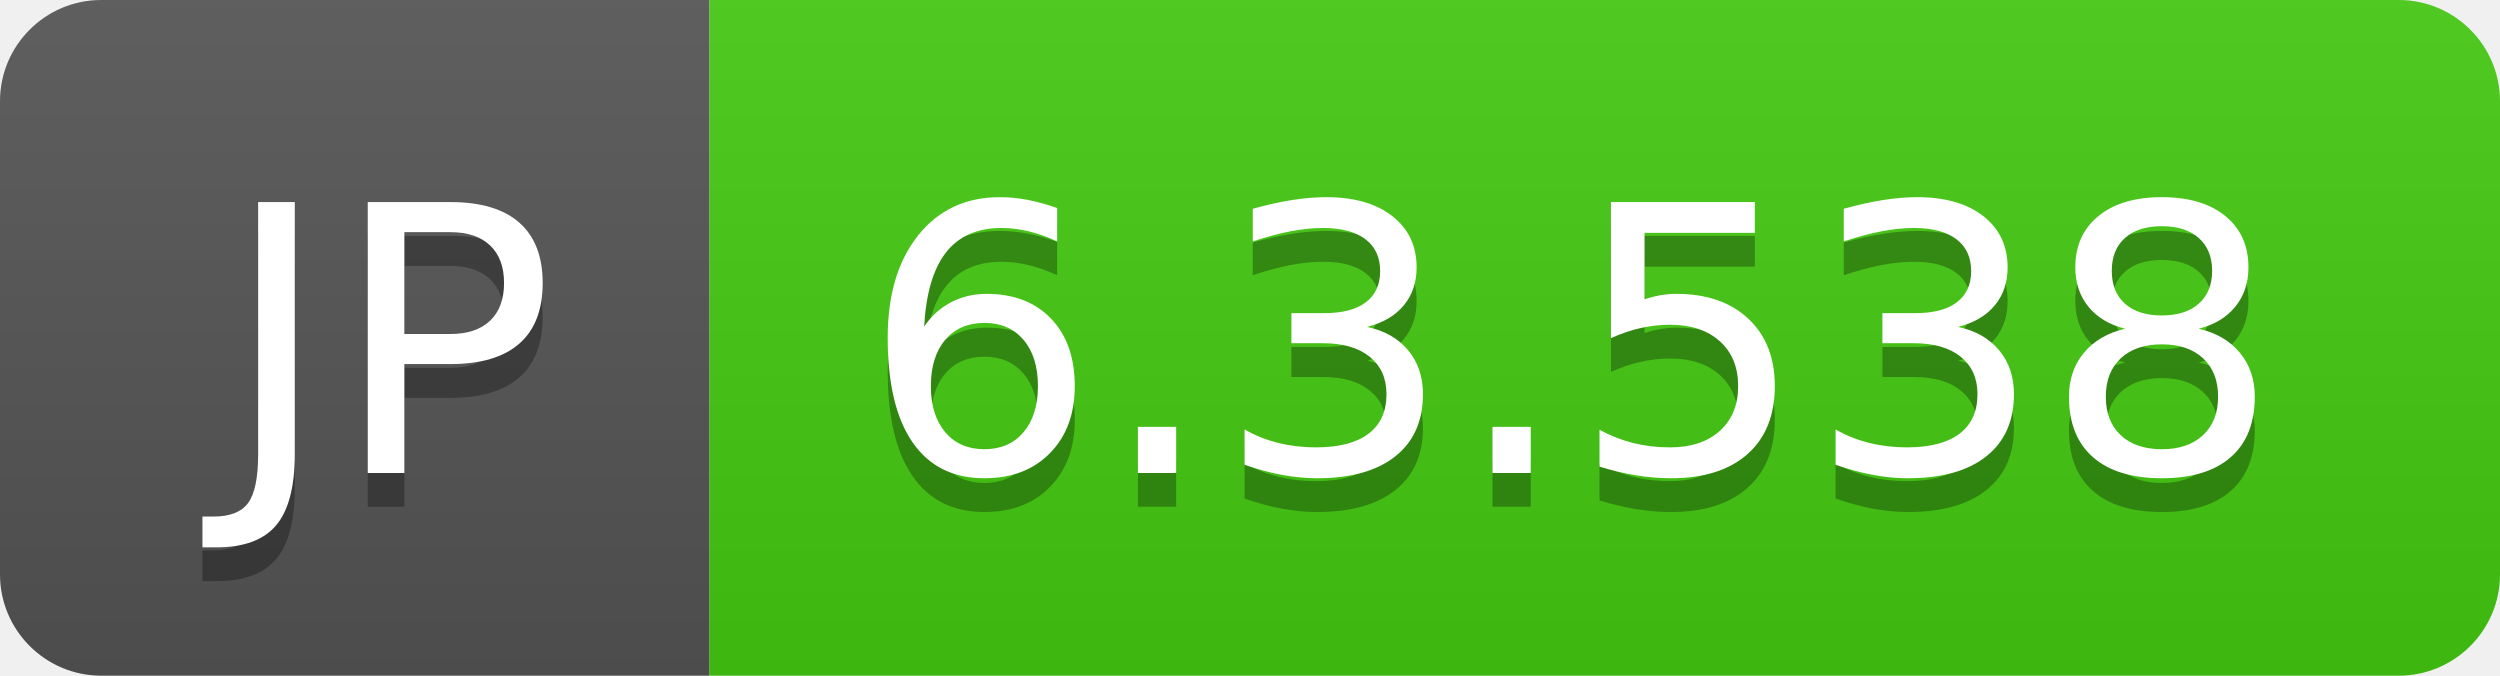
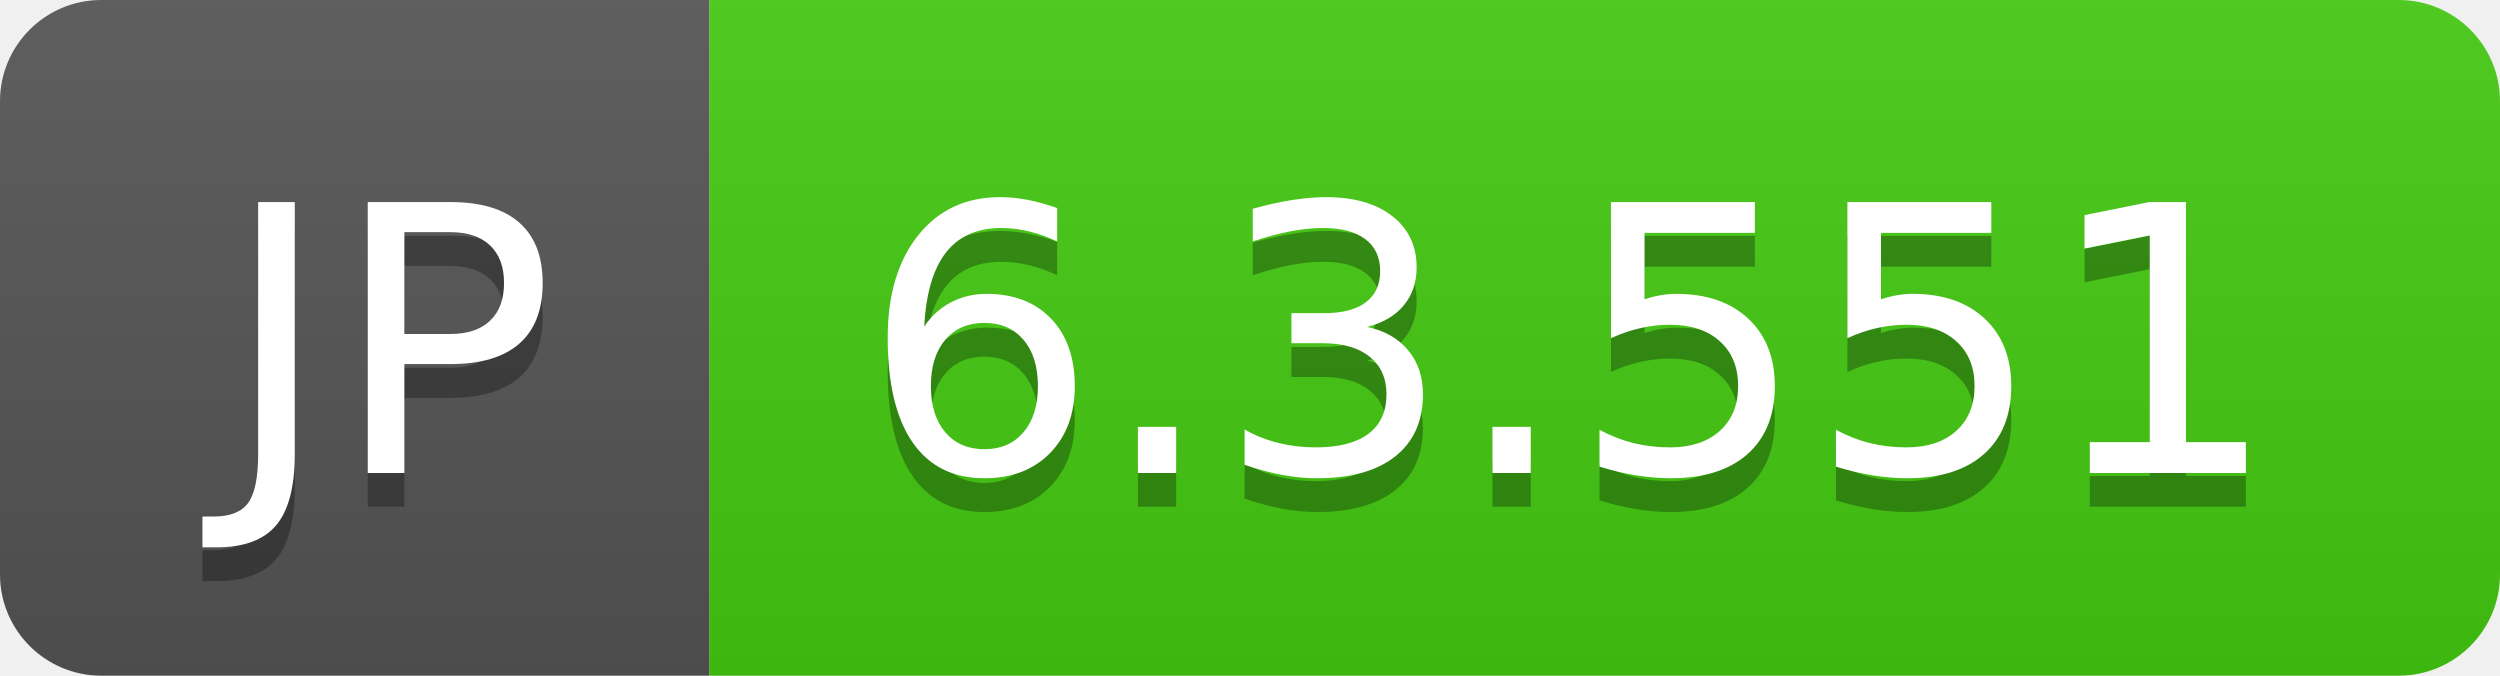
- <svg xmlns="http://www.w3.org/2000/svg" width="74" height="20" role="img" aria-label="JP: 6.3.538">
+ <svg xmlns="http://www.w3.org/2000/svg" width="74" height="20" role="img" aria-label="JP: 6.3.551">
  <linearGradient id="s" x2="0" y2="100%">
    <stop offset="0" stop-color="#bbb" stop-opacity=".1" />
    <stop offset="1" stop-opacity=".1" />
  </linearGradient>
  <clipPath id="r">
    <rect width="74" height="20" rx="3" fill="#fff" />
  </clipPath>
  <g clip-path="url(#r)">
    <rect width="21" height="20" fill="#555" />
    <rect x="21" width="53" height="20" fill="#4c1" />
    <rect width="74" height="20" fill="url(#s)" />
  </g>
  <g fill="#fff" text-anchor="middle" font-family="Verdana,Geneva,DejaVu Sans,sans-serif" text-rendering="geometricPrecision" font-size="110">
    <text aria-hidden="true" x="115" y="150" fill="#010101" fill-opacity=".3" transform="scale(.1)" textLength="110">JP</text>
    <text x="115" y="140" transform="scale(.1)" fill="#fff" textLength="110">JP</text>
-     <text aria-hidden="true" x="465" y="150" fill="#010101" fill-opacity=".3" transform="scale(.1)" textLength="430">6.3.538</text>
-     <text x="465" y="140" transform="scale(.1)" fill="#fff" textLength="430">6.3.538</text>
+     <text aria-hidden="true" x="465" y="150" fill="#010101" fill-opacity=".3" transform="scale(.1)" textLength="430">6.3.551</text>
+     <text x="465" y="140" transform="scale(.1)" fill="#fff" textLength="430">6.3.551</text>
  </g>
</svg>
